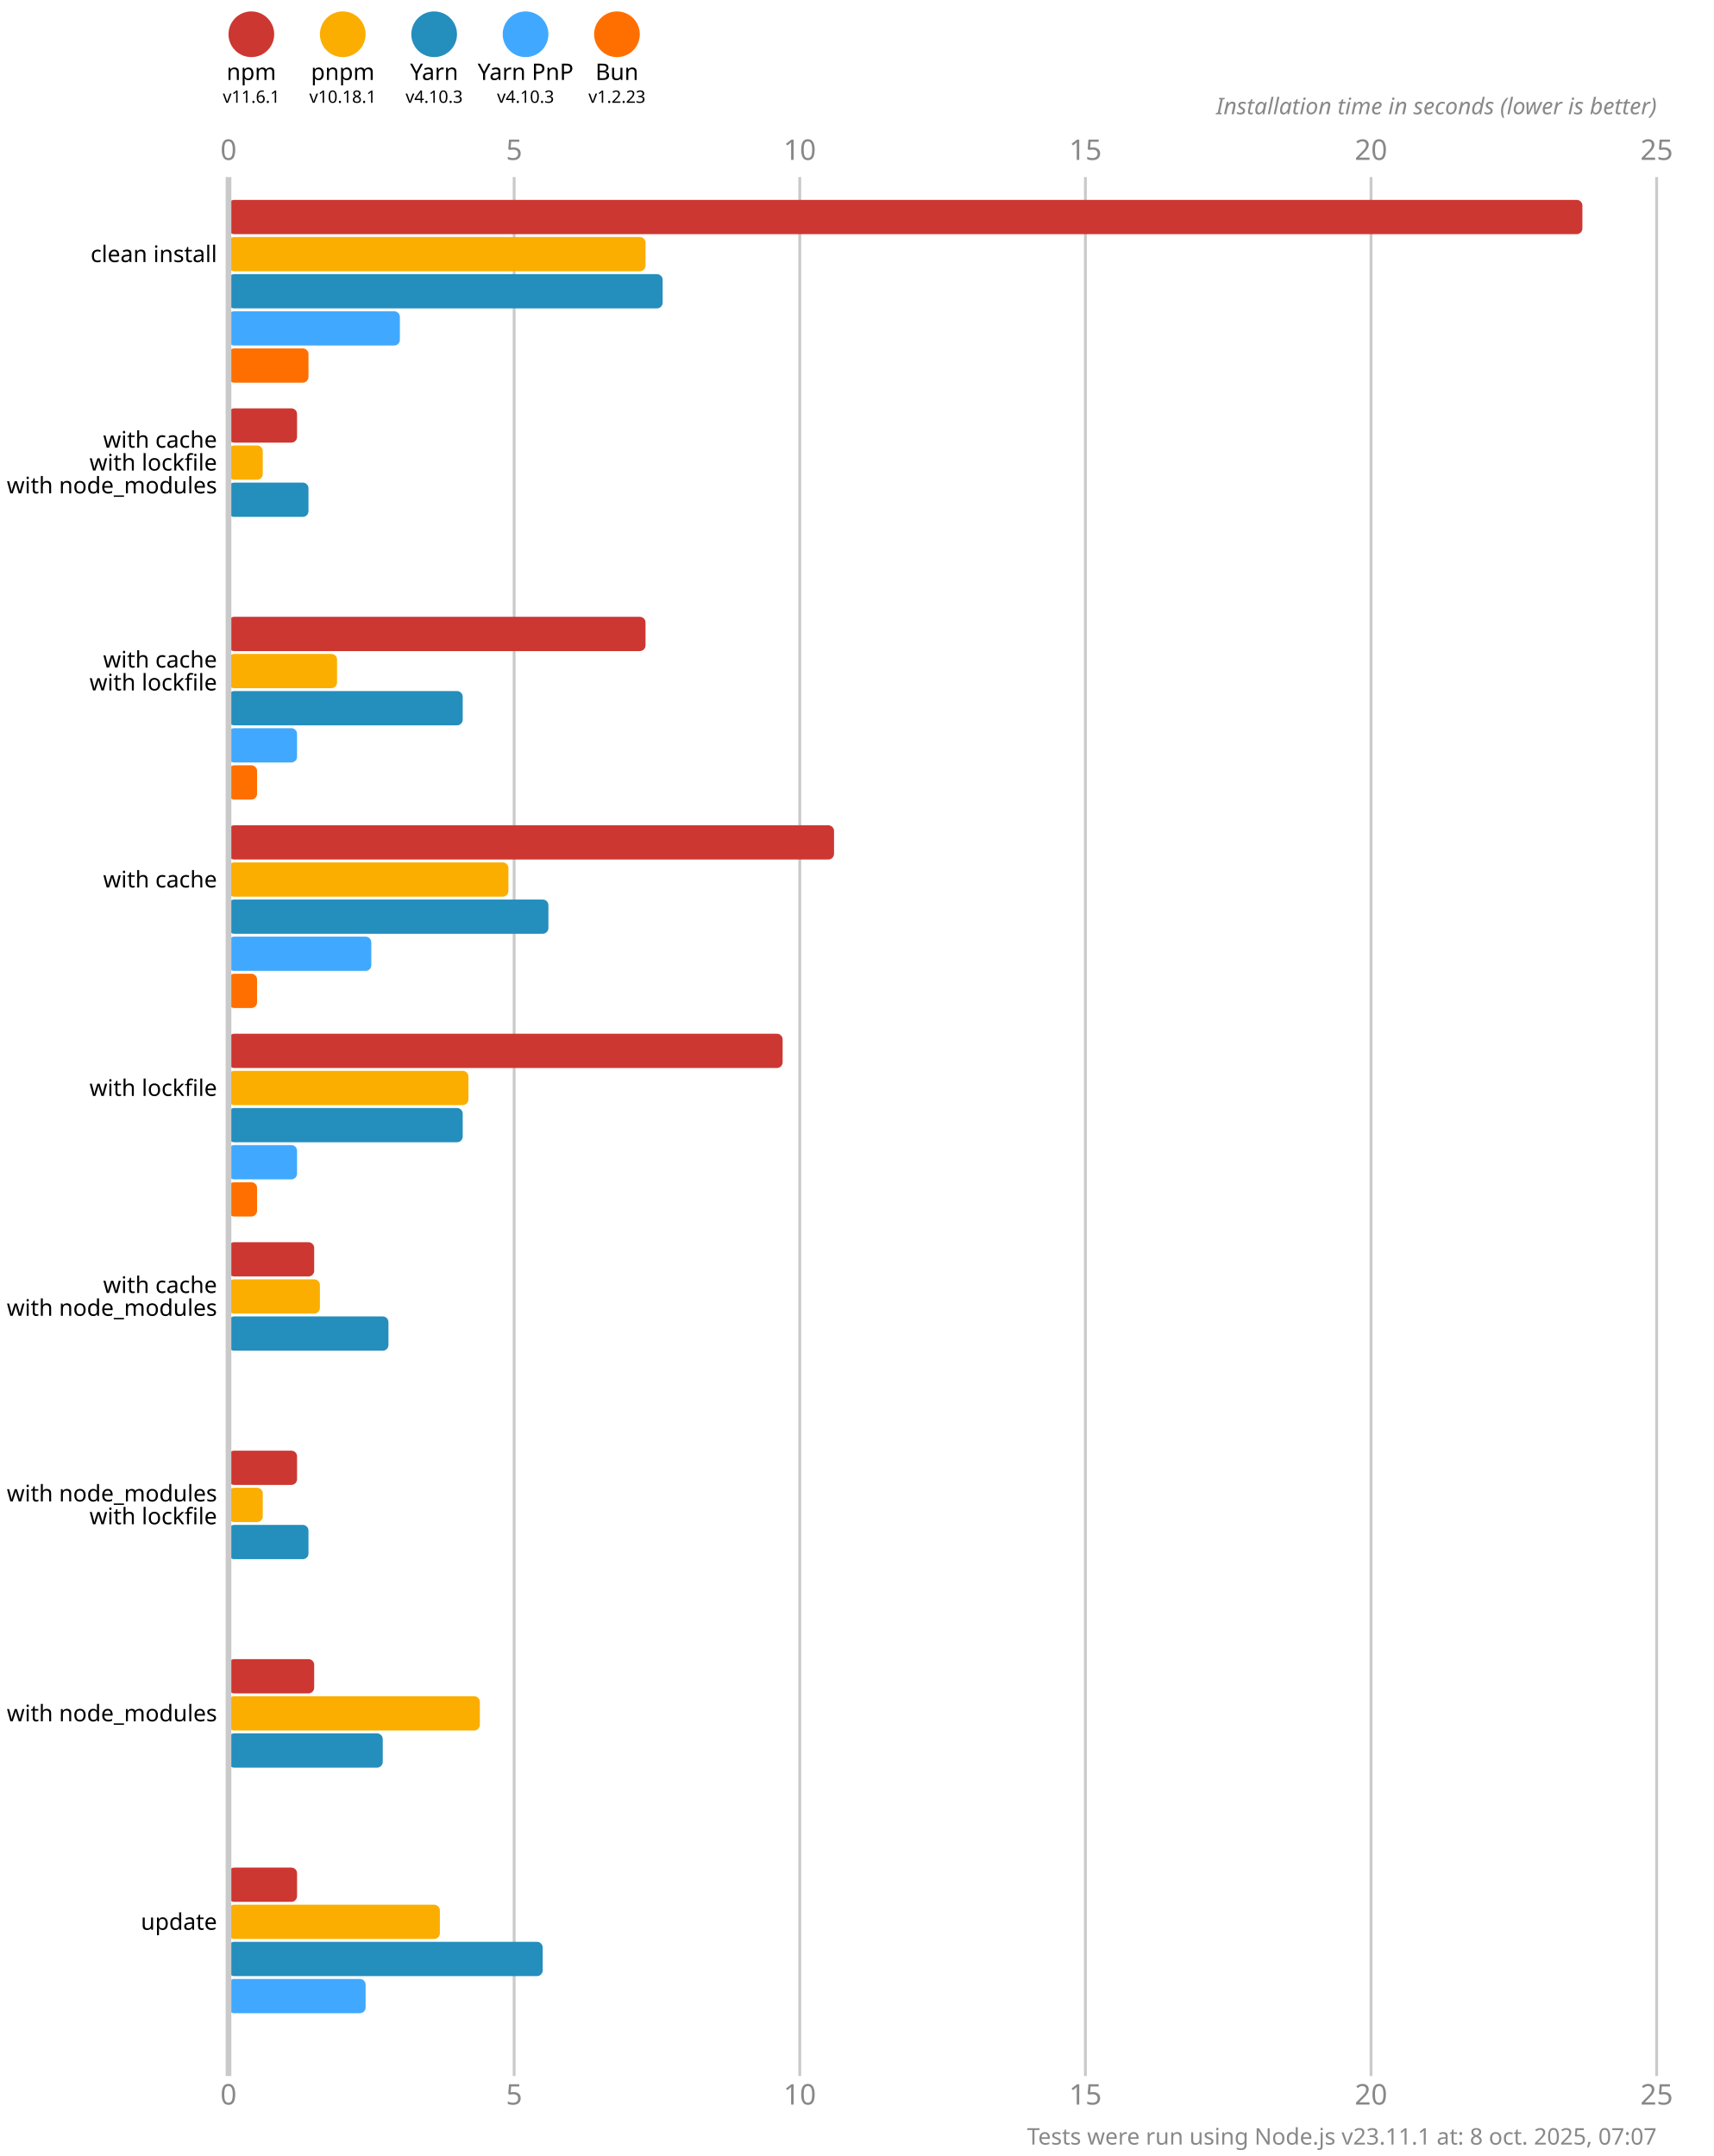
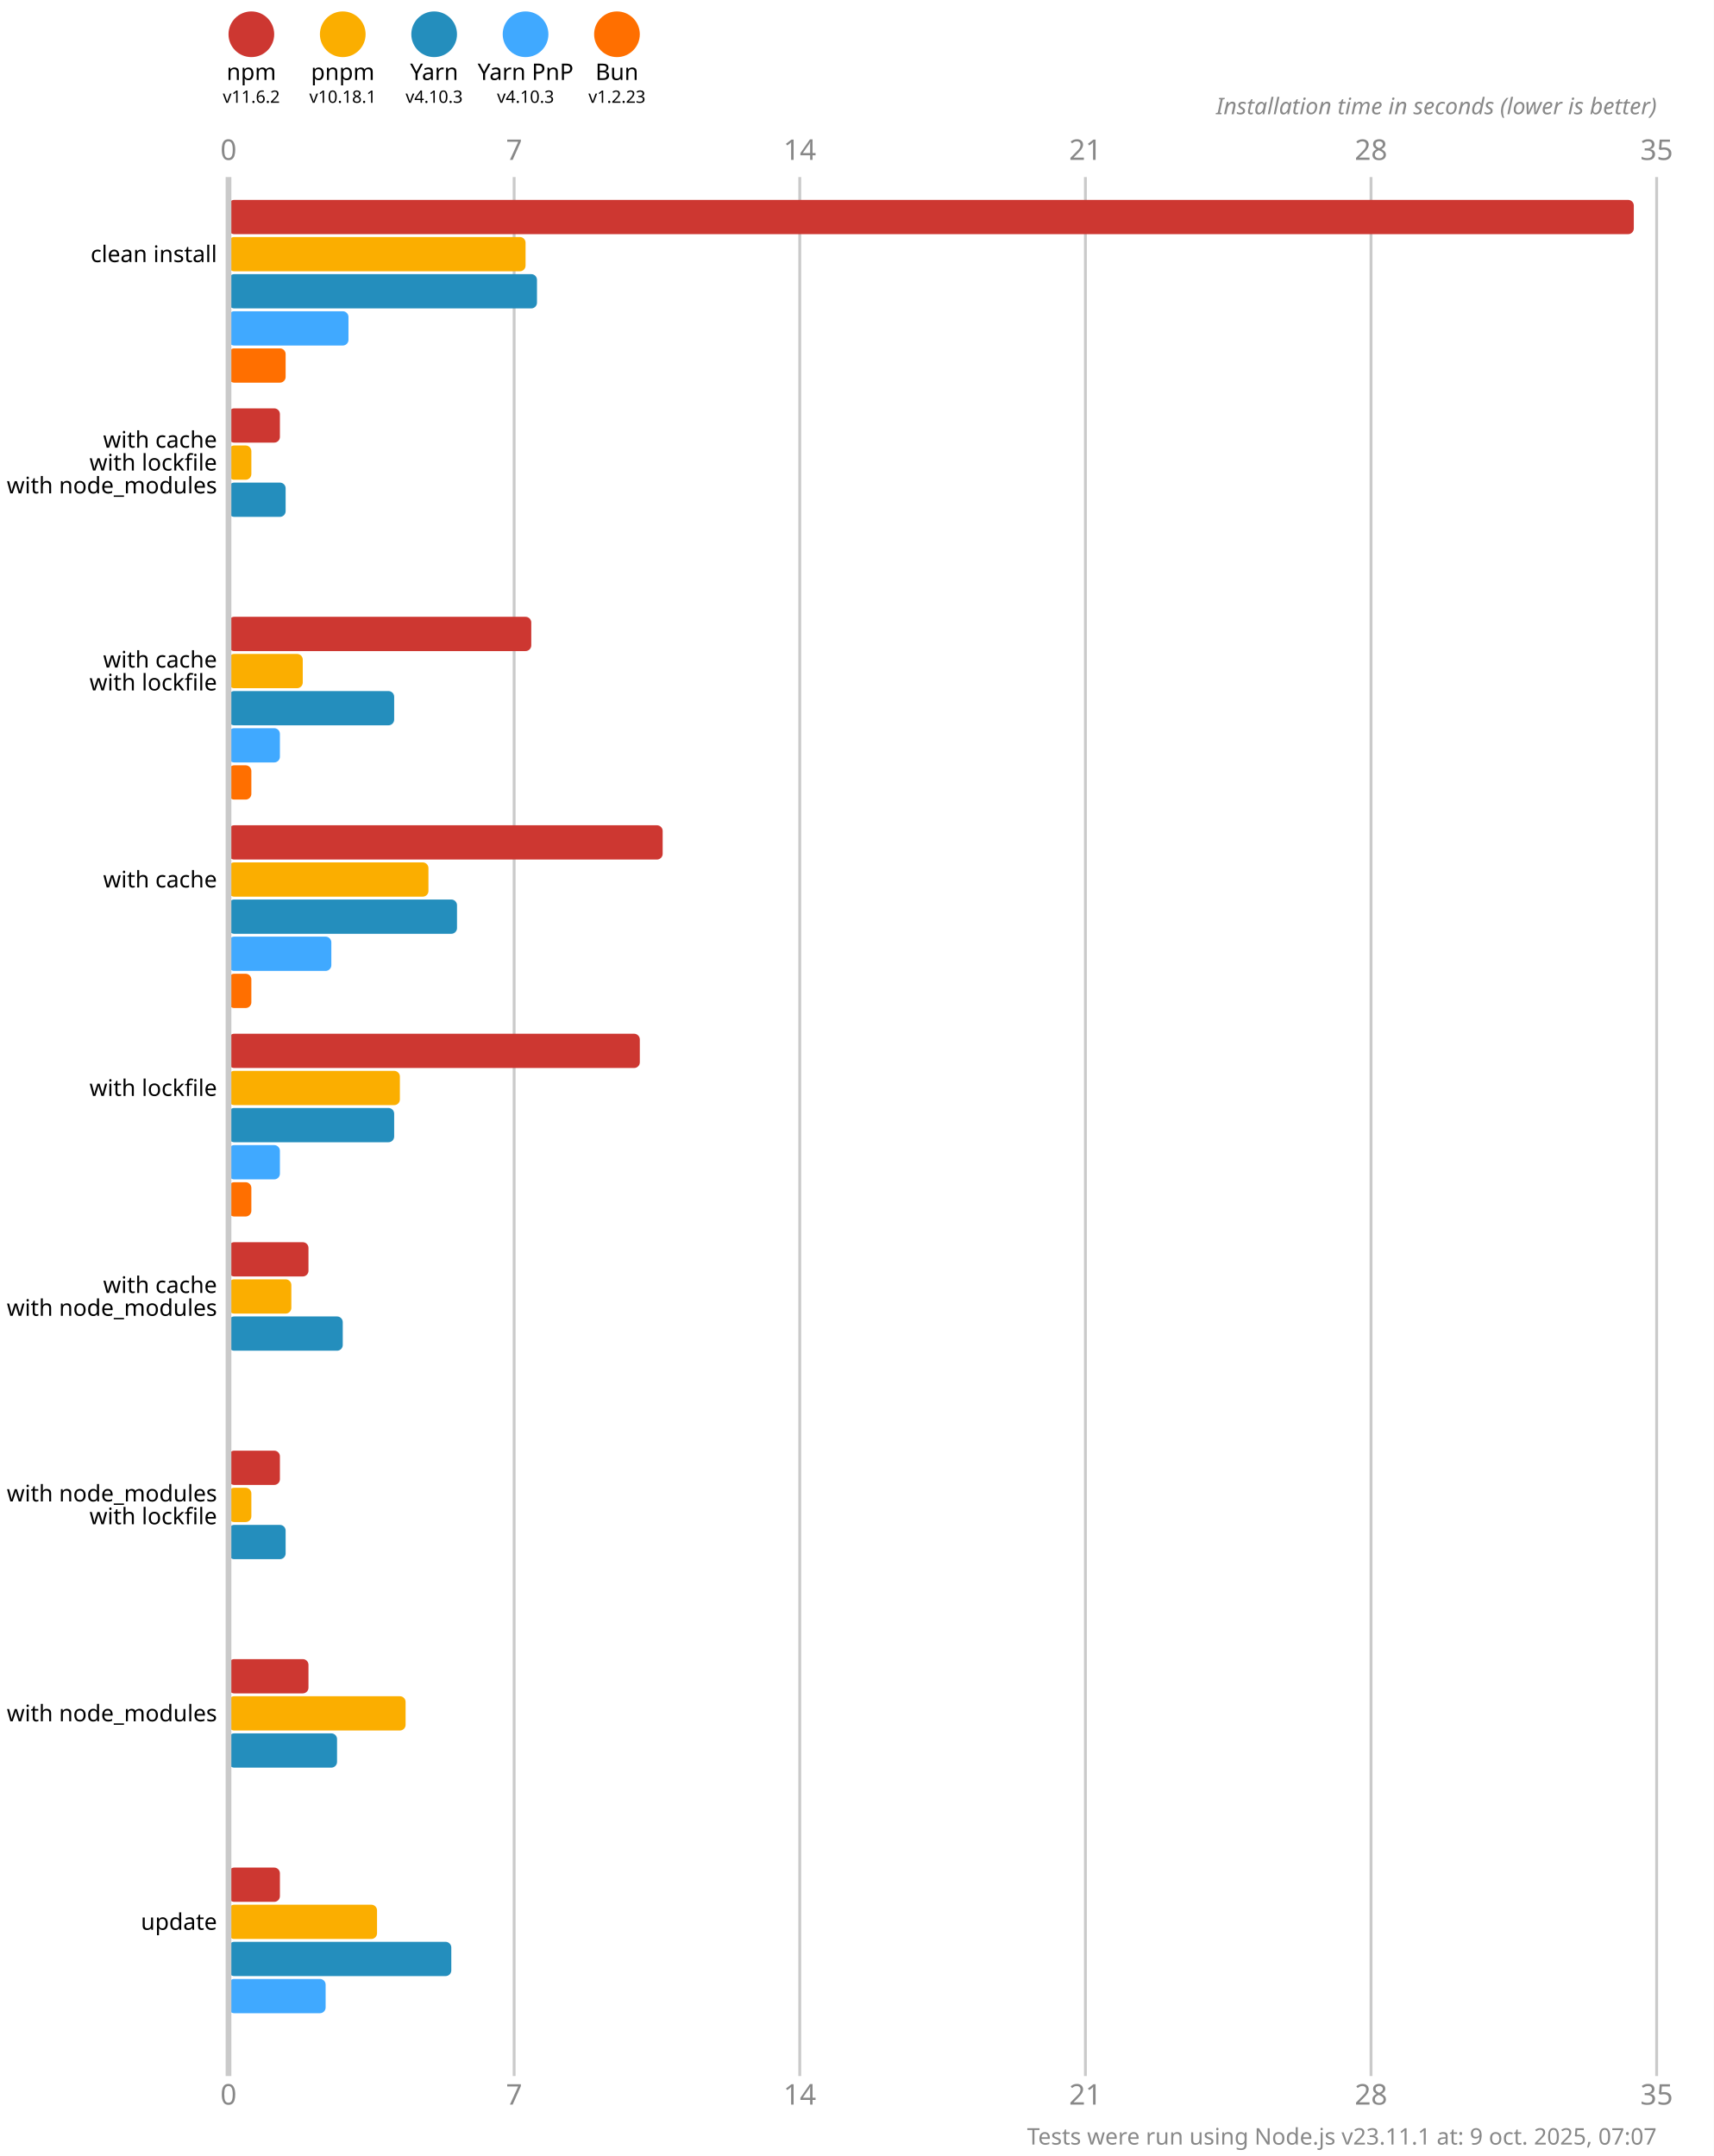
<svg xmlns="http://www.w3.org/2000/svg" version="1.1" viewBox="0 0 300 377.5">
  <style>
    .font { font-family: sans-serif; }
    .s3 { font-size: 3px; }
    .s4 { font-size: 4px; }
    .s5 { font-size: 5px; }
    .line { stroke: #cacaca; }
    .width { stroke-width: 0.5; }
    .text { fill: #888; }
  </style>
  <rect x="0" y="0" width="300" height="377.5" fill="#fff" />
  <circle cx="44" cy="6" r="4" fill="#cd3731" />
  <text x="44" y="14" class="font s4" text-anchor="middle">npm</text>
-   <text x="44" y="18" class="font s3" text-anchor="middle">v11.6.1</text>
+   <text x="44" y="18" class="font s3" text-anchor="middle">v11.6.2</text>
  <circle cx="60" cy="6" r="4" fill="#fbae00" />
  <text x="60" y="14" class="font s4" text-anchor="middle">pnpm</text>
  <text x="60" y="18" class="font s3" text-anchor="middle">v10.18.1</text>
  <circle cx="76" cy="6" r="4" fill="#248ebd" />
  <text x="76" y="14" class="font s4" text-anchor="middle">Yarn</text>
  <text x="76" y="18" class="font s3" text-anchor="middle">v4.10.3</text>
  <circle cx="92" cy="6" r="4" fill="#40a9ff" />
  <text x="92" y="14" class="font s4" text-anchor="middle">Yarn PnP</text>
  <text x="92" y="18" class="font s3" text-anchor="middle">v4.10.3</text>
  <circle cx="108" cy="6" r="4" fill="#ff6f00" />
  <text x="108" y="14" class="font s4" text-anchor="middle">Bun</text>
  <text x="108" y="18" class="font s3" text-anchor="middle">v1.2.23</text>
  <text x="40" y="28" class="font s5 text" text-anchor="middle">0</text>
  <text x="40" y="368.5" class="font s5 text" text-anchor="middle">0</text>
  <line x1="90" y1="31" x2="90" y2="363.5" class="line width" />
-   <text x="90" y="28" class="font s5 text" text-anchor="middle">5</text>
-   <text x="90" y="368.5" class="font s5 text" text-anchor="middle">5</text>
+   <text x="90" y="28" class="font s5 text" text-anchor="middle">7</text>
+   <text x="90" y="368.5" class="font s5 text" text-anchor="middle">7</text>
  <line x1="140" y1="31" x2="140" y2="363.5" class="line width" />
-   <text x="140" y="28" class="font s5 text" text-anchor="middle">10</text>
-   <text x="140" y="368.5" class="font s5 text" text-anchor="middle">10</text>
+   <text x="140" y="28" class="font s5 text" text-anchor="middle">14</text>
+   <text x="140" y="368.5" class="font s5 text" text-anchor="middle">14</text>
  <line x1="190" y1="31" x2="190" y2="363.5" class="line width" />
-   <text x="190" y="28" class="font s5 text" text-anchor="middle">15</text>
-   <text x="190" y="368.5" class="font s5 text" text-anchor="middle">15</text>
+   <text x="190" y="28" class="font s5 text" text-anchor="middle">21</text>
+   <text x="190" y="368.5" class="font s5 text" text-anchor="middle">21</text>
  <line x1="240" y1="31" x2="240" y2="363.5" class="line width" />
-   <text x="240" y="28" class="font s5 text" text-anchor="middle">20</text>
-   <text x="240" y="368.5" class="font s5 text" text-anchor="middle">20</text>
+   <text x="240" y="28" class="font s5 text" text-anchor="middle">28</text>
+   <text x="240" y="368.5" class="font s5 text" text-anchor="middle">28</text>
  <line x1="290" y1="31" x2="290" y2="363.5" class="line width" />
-   <text x="290" y="28" class="font s5 text" text-anchor="middle">25</text>
-   <text x="290" y="368.5" class="font s5 text" text-anchor="middle">25</text>
+   <text x="290" y="28" class="font s5 text" text-anchor="middle">35</text>
+   <text x="290" y="368.5" class="font s5 text" text-anchor="middle">35</text>
  <text x="290" y="20" class="font s4 text" font-style="italic" text-anchor="end">Installation time in seconds (lower is better)</text>
-   <rect x="40" y="35" width="237" height="6" fill="#cd3731" rx="1" ry="1" />
-   <rect x="40" y="41.5" width="73" height="6" fill="#fbae00" rx="1" ry="1" />
-   <rect x="40" y="48" width="76" height="6" fill="#248ebd" rx="1" ry="1" />
-   <rect x="40" y="54.5" width="30" height="6" fill="#40a9ff" rx="1" ry="1" />
-   <rect x="40" y="61" width="14" height="6" fill="#ff6f00" rx="1" ry="1" />
-   <rect x="40" y="71.5" width="12" height="6" fill="#cd3731" rx="1" ry="1" />
-   <rect x="40" y="78" width="6" height="6" fill="#fbae00" rx="1" ry="1" />
-   <rect x="40" y="84.5" width="14" height="6" fill="#248ebd" rx="1" ry="1" />
+   <rect x="40" y="35" width="246" height="6" fill="#cd3731" rx="1" ry="1" />
+   <rect x="40" y="41.5" width="52" height="6" fill="#fbae00" rx="1" ry="1" />
+   <rect x="40" y="48" width="54" height="6" fill="#248ebd" rx="1" ry="1" />
+   <rect x="40" y="54.5" width="21" height="6" fill="#40a9ff" rx="1" ry="1" />
+   <rect x="40" y="61" width="10" height="6" fill="#ff6f00" rx="1" ry="1" />
+   <rect x="40" y="71.5" width="9" height="6" fill="#cd3731" rx="1" ry="1" />
+   <rect x="40" y="78" width="4" height="6" fill="#fbae00" rx="1" ry="1" />
+   <rect x="40" y="84.5" width="10" height="6" fill="#248ebd" rx="1" ry="1" />
  <rect x="40" y="91" width="0" height="6" fill="#40a9ff" rx="1" ry="1" />
  <rect x="40" y="97.5" width="0" height="6" fill="#ff6f00" rx="1" ry="1" />
-   <rect x="40" y="108" width="73" height="6" fill="#cd3731" rx="1" ry="1" />
-   <rect x="40" y="114.5" width="19" height="6" fill="#fbae00" rx="1" ry="1" />
-   <rect x="40" y="121" width="41" height="6" fill="#248ebd" rx="1" ry="1" />
-   <rect x="40" y="127.5" width="12" height="6" fill="#40a9ff" rx="1" ry="1" />
-   <rect x="40" y="134" width="5" height="6" fill="#ff6f00" rx="1" ry="1" />
-   <rect x="40" y="144.5" width="106" height="6" fill="#cd3731" rx="1" ry="1" />
-   <rect x="40" y="151" width="49" height="6" fill="#fbae00" rx="1" ry="1" />
-   <rect x="40" y="157.5" width="56" height="6" fill="#248ebd" rx="1" ry="1" />
-   <rect x="40" y="164" width="25" height="6" fill="#40a9ff" rx="1" ry="1" />
-   <rect x="40" y="170.5" width="5" height="6" fill="#ff6f00" rx="1" ry="1" />
-   <rect x="40" y="181" width="97" height="6" fill="#cd3731" rx="1" ry="1" />
-   <rect x="40" y="187.5" width="42" height="6" fill="#fbae00" rx="1" ry="1" />
-   <rect x="40" y="194" width="41" height="6" fill="#248ebd" rx="1" ry="1" />
-   <rect x="40" y="200.5" width="12" height="6" fill="#40a9ff" rx="1" ry="1" />
-   <rect x="40" y="207" width="5" height="6" fill="#ff6f00" rx="1" ry="1" />
-   <rect x="40" y="217.5" width="15" height="6" fill="#cd3731" rx="1" ry="1" />
-   <rect x="40" y="224" width="16" height="6" fill="#fbae00" rx="1" ry="1" />
-   <rect x="40" y="230.5" width="28" height="6" fill="#248ebd" rx="1" ry="1" />
+   <rect x="40" y="108" width="53" height="6" fill="#cd3731" rx="1" ry="1" />
+   <rect x="40" y="114.5" width="13" height="6" fill="#fbae00" rx="1" ry="1" />
+   <rect x="40" y="121" width="29" height="6" fill="#248ebd" rx="1" ry="1" />
+   <rect x="40" y="127.5" width="9" height="6" fill="#40a9ff" rx="1" ry="1" />
+   <rect x="40" y="134" width="4" height="6" fill="#ff6f00" rx="1" ry="1" />
+   <rect x="40" y="144.5" width="76" height="6" fill="#cd3731" rx="1" ry="1" />
+   <rect x="40" y="151" width="35" height="6" fill="#fbae00" rx="1" ry="1" />
+   <rect x="40" y="157.5" width="40" height="6" fill="#248ebd" rx="1" ry="1" />
+   <rect x="40" y="164" width="18" height="6" fill="#40a9ff" rx="1" ry="1" />
+   <rect x="40" y="170.5" width="4" height="6" fill="#ff6f00" rx="1" ry="1" />
+   <rect x="40" y="181" width="72" height="6" fill="#cd3731" rx="1" ry="1" />
+   <rect x="40" y="187.5" width="30" height="6" fill="#fbae00" rx="1" ry="1" />
+   <rect x="40" y="194" width="29" height="6" fill="#248ebd" rx="1" ry="1" />
+   <rect x="40" y="200.5" width="9" height="6" fill="#40a9ff" rx="1" ry="1" />
+   <rect x="40" y="207" width="4" height="6" fill="#ff6f00" rx="1" ry="1" />
+   <rect x="40" y="217.5" width="14" height="6" fill="#cd3731" rx="1" ry="1" />
+   <rect x="40" y="224" width="11" height="6" fill="#fbae00" rx="1" ry="1" />
+   <rect x="40" y="230.5" width="20" height="6" fill="#248ebd" rx="1" ry="1" />
  <rect x="40" y="237" width="0" height="6" fill="#40a9ff" rx="1" ry="1" />
  <rect x="40" y="243.5" width="0" height="6" fill="#ff6f00" rx="1" ry="1" />
-   <rect x="40" y="254" width="12" height="6" fill="#cd3731" rx="1" ry="1" />
-   <rect x="40" y="260.5" width="6" height="6" fill="#fbae00" rx="1" ry="1" />
-   <rect x="40" y="267" width="14" height="6" fill="#248ebd" rx="1" ry="1" />
+   <rect x="40" y="254" width="9" height="6" fill="#cd3731" rx="1" ry="1" />
+   <rect x="40" y="260.5" width="4" height="6" fill="#fbae00" rx="1" ry="1" />
+   <rect x="40" y="267" width="10" height="6" fill="#248ebd" rx="1" ry="1" />
  <rect x="40" y="273.5" width="0" height="6" fill="#40a9ff" rx="1" ry="1" />
  <rect x="40" y="280" width="0" height="6" fill="#ff6f00" rx="1" ry="1" />
-   <rect x="40" y="290.5" width="15" height="6" fill="#cd3731" rx="1" ry="1" />
-   <rect x="40" y="297" width="44" height="6" fill="#fbae00" rx="1" ry="1" />
-   <rect x="40" y="303.5" width="27" height="6" fill="#248ebd" rx="1" ry="1" />
+   <rect x="40" y="290.5" width="14" height="6" fill="#cd3731" rx="1" ry="1" />
+   <rect x="40" y="297" width="31" height="6" fill="#fbae00" rx="1" ry="1" />
+   <rect x="40" y="303.5" width="19" height="6" fill="#248ebd" rx="1" ry="1" />
  <rect x="40" y="310" width="0" height="6" fill="#40a9ff" rx="1" ry="1" />
  <rect x="40" y="316.5" width="0" height="6" fill="#ff6f00" rx="1" ry="1" />
-   <rect x="40" y="327" width="12" height="6" fill="#cd3731" rx="1" ry="1" />
-   <rect x="40" y="333.5" width="37" height="6" fill="#fbae00" rx="1" ry="1" />
-   <rect x="40" y="340" width="55" height="6" fill="#248ebd" rx="1" ry="1" />
-   <rect x="40" y="346.5" width="24" height="6" fill="#40a9ff" rx="1" ry="1" />
+   <rect x="40" y="327" width="9" height="6" fill="#cd3731" rx="1" ry="1" />
+   <rect x="40" y="333.5" width="26" height="6" fill="#fbae00" rx="1" ry="1" />
+   <rect x="40" y="340" width="39" height="6" fill="#248ebd" rx="1" ry="1" />
+   <rect x="40" y="346.5" width="17" height="6" fill="#40a9ff" rx="1" ry="1" />
  <rect x="40" y="353" width="0" height="6" fill="#ff6f00" rx="1" ry="1" />
  <line x1="40" y1="31" x2="40" y2="363.5" class="line" />
  <text x="38" y="44.5" class="font s4" dominant-baseline="middle" text-anchor="end">clean install</text>
  <text x="38" y="77" class="font s4" dominant-baseline="middle" text-anchor="end">with cache</text>
  <text x="38" y="81" class="font s4" dominant-baseline="middle" text-anchor="end">with lockfile</text>
  <text x="38" y="85" class="font s4" dominant-baseline="middle" text-anchor="end">with node_modules</text>
  <text x="38" y="115.5" class="font s4" dominant-baseline="middle" text-anchor="end">with cache</text>
  <text x="38" y="119.5" class="font s4" dominant-baseline="middle" text-anchor="end">with lockfile</text>
  <text x="38" y="154" class="font s4" dominant-baseline="middle" text-anchor="end">with cache</text>
  <text x="38" y="190.5" class="font s4" dominant-baseline="middle" text-anchor="end">with lockfile</text>
  <text x="38" y="225" class="font s4" dominant-baseline="middle" text-anchor="end">with cache</text>
  <text x="38" y="229" class="font s4" dominant-baseline="middle" text-anchor="end">with node_modules</text>
  <text x="38" y="261.5" class="font s4" dominant-baseline="middle" text-anchor="end">with node_modules</text>
  <text x="38" y="265.5" class="font s4" dominant-baseline="middle" text-anchor="end">with lockfile</text>
  <text x="38" y="300" class="font s4" dominant-baseline="middle" text-anchor="end">with node_modules</text>
  <text x="38" y="336.5" class="font s4" dominant-baseline="middle" text-anchor="end">update</text>
-   <text x="290" y="375.5" class="font s4 text" text-anchor="end">Tests were run using Node.js v23.11.1 at: 8 oct. 2025, 07:07</text>
+   <text x="290" y="375.5" class="font s4 text" text-anchor="end">Tests were run using Node.js v23.11.1 at: 9 oct. 2025, 07:07</text>
</svg>
